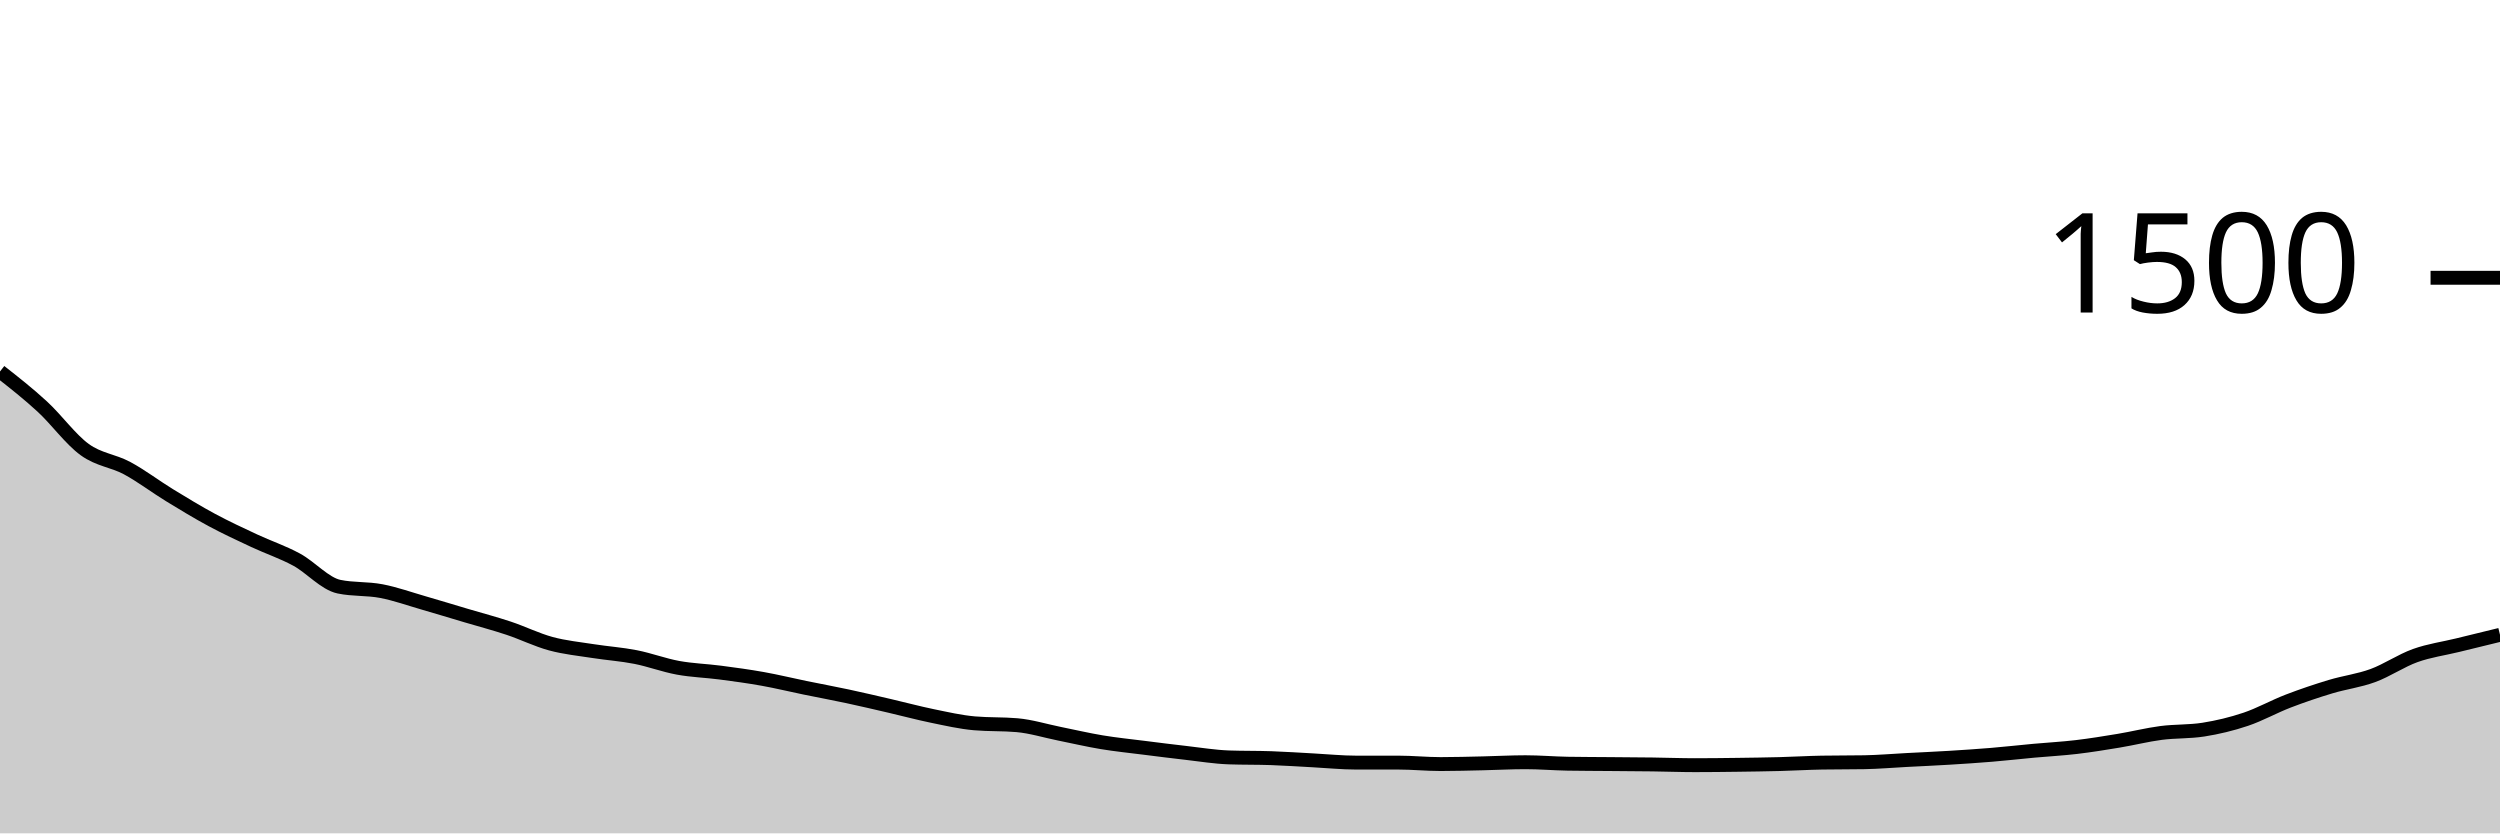
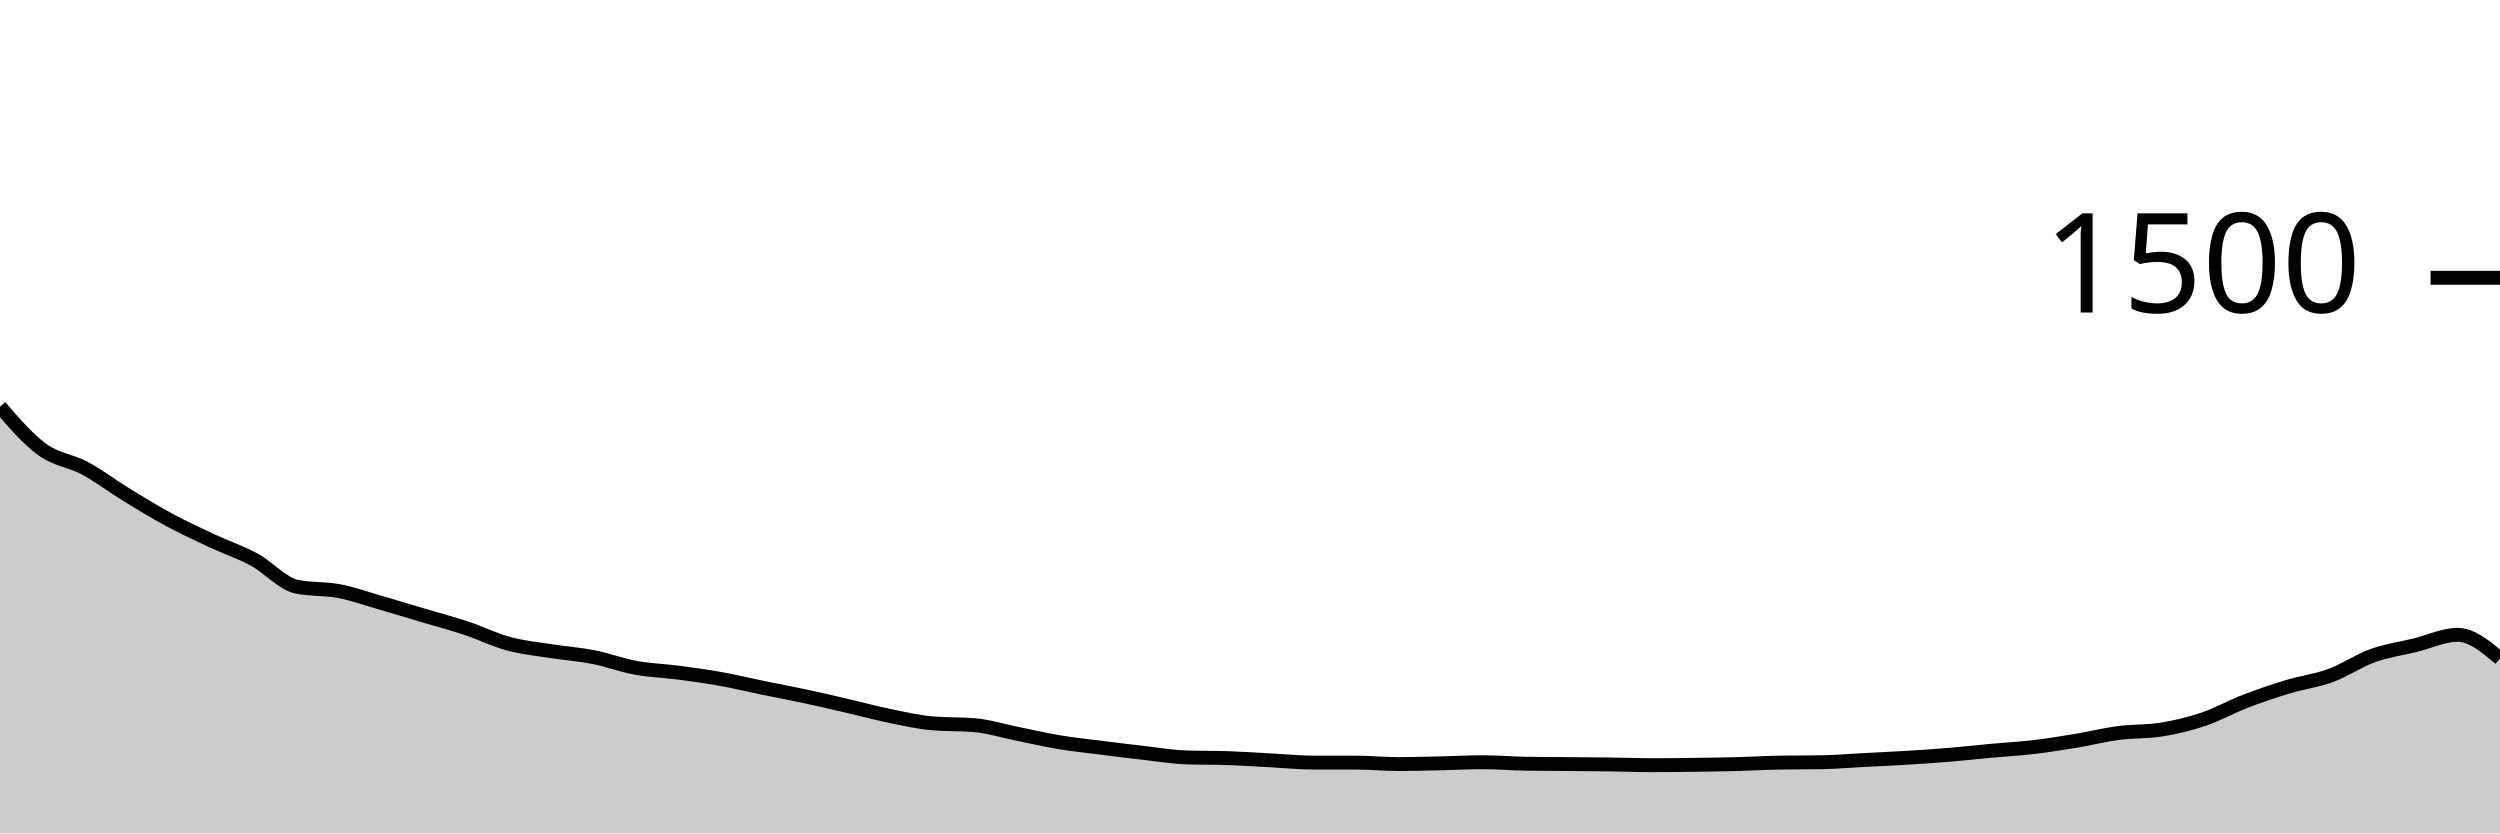
<svg xmlns="http://www.w3.org/2000/svg" viewBox="0 0 180 60">
  <g transform="translate(0,20)">
-     <path class="area" fill="rgba(0, 0, 0, 0.2)" d="M0,6.747C1.017,7.544,2.034,8.342,3.051,9.28C4.068,10.218,5.085,11.636,6.102,12.373C7.119,13.111,8.136,13.16,9.153,13.707C10.169,14.253,11.186,15.031,12.203,15.653C13.22,16.276,14.237,16.893,15.254,17.44C16.271,17.987,17.288,18.458,18.305,18.933C19.322,19.409,20.339,19.742,21.356,20.293C22.373,20.844,23.39,22.027,24.407,22.24C25.424,22.453,26.441,22.364,27.458,22.56C28.475,22.756,29.492,23.12,30.508,23.413C31.525,23.707,32.542,24.018,33.559,24.32C34.576,24.622,35.593,24.889,36.61,25.227C37.627,25.564,38.644,26.071,39.661,26.347C40.678,26.622,41.695,26.72,42.712,26.88C43.729,27.04,44.746,27.107,45.763,27.307C46.78,27.507,47.797,27.893,48.814,28.08C49.831,28.267,50.847,28.293,51.864,28.427C52.881,28.56,53.898,28.698,54.915,28.88C55.932,29.062,56.949,29.311,57.966,29.52C58.983,29.729,60,29.916,61.017,30.133C62.034,30.351,63.051,30.591,64.068,30.827C65.085,31.062,66.102,31.338,67.119,31.547C68.136,31.756,69.153,31.991,70.169,32.08C71.186,32.169,72.203,32.124,73.22,32.213C74.237,32.302,75.254,32.622,76.271,32.827C77.288,33.031,78.305,33.271,79.322,33.44C80.339,33.609,81.356,33.711,82.373,33.84C83.39,33.969,84.407,34.098,85.424,34.213C86.441,34.329,87.458,34.498,88.475,34.533C89.492,34.569,90.508,34.551,91.525,34.587C92.542,34.622,93.559,34.693,94.576,34.747C95.593,34.8,96.61,34.907,97.627,34.907C98.644,34.907,99.661,34.907,100.678,34.907C101.695,34.907,102.712,35.013,103.729,35.013C104.746,35.013,105.763,34.982,106.78,34.96C107.797,34.938,108.814,34.88,109.831,34.88C110.847,34.88,111.864,34.969,112.881,34.987C113.898,35.004,114.915,35.004,115.932,35.013C116.949,35.022,117.966,35.027,118.983,35.04C120,35.053,121.017,35.093,122.034,35.093C123.051,35.093,124.068,35.08,125.085,35.067C126.102,35.053,127.119,35.04,128.136,35.013C129.153,34.987,130.169,34.924,131.186,34.907C132.203,34.889,133.22,34.898,134.237,34.88C135.254,34.862,136.271,34.773,137.288,34.72C138.305,34.667,139.322,34.622,140.339,34.56C141.356,34.498,142.373,34.431,143.39,34.347C144.407,34.262,145.424,34.147,146.441,34.053C147.458,33.96,148.475,33.907,149.492,33.787C150.508,33.667,151.525,33.502,152.542,33.333C153.559,33.164,154.576,32.907,155.593,32.773C156.61,32.64,157.627,32.693,158.644,32.533C159.661,32.373,160.678,32.129,161.695,31.787C162.712,31.444,163.729,30.871,164.746,30.48C165.763,30.089,166.78,29.747,167.797,29.44C168.814,29.133,169.831,29.013,170.847,28.64C171.864,28.267,172.881,27.564,173.898,27.2C174.915,26.836,175.932,26.702,176.949,26.453C177.966,26.204,178.983,25.956,180,25.707L180,40C178.983,40,177.966,40,176.949,40C175.932,40,174.915,40,173.898,40C172.881,40,171.864,40,170.847,40C169.831,40,168.814,40,167.797,40C166.78,40,165.763,40,164.746,40C163.729,40,162.712,40,161.695,40C160.678,40,159.661,40,158.644,40C157.627,40,156.61,40,155.593,40C154.576,40,153.559,40,152.542,40C151.525,40,150.508,40,149.492,40C148.475,40,147.458,40,146.441,40C145.424,40,144.407,40,143.39,40C142.373,40,141.356,40,140.339,40C139.322,40,138.305,40,137.288,40C136.271,40,135.254,40,134.237,40C133.22,40,132.203,40,131.186,40C130.169,40,129.153,40,128.136,40C127.119,40,126.102,40,125.085,40C124.068,40,123.051,40,122.034,40C121.017,40,120,40,118.983,40C117.966,40,116.949,40,115.932,40C114.915,40,113.898,40,112.881,40C111.864,40,110.847,40,109.831,40C108.814,40,107.797,40,106.78,40C105.763,40,104.746,40,103.729,40C102.712,40,101.695,40,100.678,40C99.661,40,98.644,40,97.627,40C96.61,40,95.593,40,94.576,40C93.559,40,92.542,40,91.525,40C90.508,40,89.492,40,88.475,40C87.458,40,86.441,40,85.424,40C84.407,40,83.39,40,82.373,40C81.356,40,80.339,40,79.322,40C78.305,40,77.288,40,76.271,40C75.254,40,74.237,40,73.22,40C72.203,40,71.186,40,70.169,40C69.153,40,68.136,40,67.119,40C66.102,40,65.085,40,64.068,40C63.051,40,62.034,40,61.017,40C60,40,58.983,40,57.966,40C56.949,40,55.932,40,54.915,40C53.898,40,52.881,40,51.864,40C50.847,40,49.831,40,48.814,40C47.797,40,46.78,40,45.763,40C44.746,40,43.729,40,42.712,40C41.695,40,40.678,40,39.661,40C38.644,40,37.627,40,36.61,40C35.593,40,34.576,40,33.559,40C32.542,40,31.525,40,30.508,40C29.492,40,28.475,40,27.458,40C26.441,40,25.424,40,24.407,40C23.39,40,22.373,40,21.356,40C20.339,40,19.322,40,18.305,40C17.288,40,16.271,40,15.254,40C14.237,40,13.22,40,12.203,40C11.186,40,10.169,40,9.153,40C8.136,40,7.119,40,6.102,40C5.085,40,4.068,40,3.051,40C2.034,40,1.017,40,0,40Z" />
-     <path class="line" stroke="black" fill="none" d="M0,6.747C1.017,7.544,2.034,8.342,3.051,9.28C4.068,10.218,5.085,11.636,6.102,12.373C7.119,13.111,8.136,13.16,9.153,13.707C10.169,14.253,11.186,15.031,12.203,15.653C13.22,16.276,14.237,16.893,15.254,17.44C16.271,17.987,17.288,18.458,18.305,18.933C19.322,19.409,20.339,19.742,21.356,20.293C22.373,20.844,23.39,22.027,24.407,22.24C25.424,22.453,26.441,22.364,27.458,22.56C28.475,22.756,29.492,23.12,30.508,23.413C31.525,23.707,32.542,24.018,33.559,24.32C34.576,24.622,35.593,24.889,36.61,25.227C37.627,25.564,38.644,26.071,39.661,26.347C40.678,26.622,41.695,26.72,42.712,26.88C43.729,27.04,44.746,27.107,45.763,27.307C46.78,27.507,47.797,27.893,48.814,28.08C49.831,28.267,50.847,28.293,51.864,28.427C52.881,28.56,53.898,28.698,54.915,28.88C55.932,29.062,56.949,29.311,57.966,29.52C58.983,29.729,60,29.916,61.017,30.133C62.034,30.351,63.051,30.591,64.068,30.827C65.085,31.062,66.102,31.338,67.119,31.547C68.136,31.756,69.153,31.991,70.169,32.08C71.186,32.169,72.203,32.124,73.22,32.213C74.237,32.302,75.254,32.622,76.271,32.827C77.288,33.031,78.305,33.271,79.322,33.44C80.339,33.609,81.356,33.711,82.373,33.84C83.39,33.969,84.407,34.098,85.424,34.213C86.441,34.329,87.458,34.498,88.475,34.533C89.492,34.569,90.508,34.551,91.525,34.587C92.542,34.622,93.559,34.693,94.576,34.747C95.593,34.8,96.61,34.907,97.627,34.907C98.644,34.907,99.661,34.907,100.678,34.907C101.695,34.907,102.712,35.013,103.729,35.013C104.746,35.013,105.763,34.982,106.78,34.96C107.797,34.938,108.814,34.88,109.831,34.88C110.847,34.88,111.864,34.969,112.881,34.987C113.898,35.004,114.915,35.004,115.932,35.013C116.949,35.022,117.966,35.027,118.983,35.04C120,35.053,121.017,35.093,122.034,35.093C123.051,35.093,124.068,35.08,125.085,35.067C126.102,35.053,127.119,35.04,128.136,35.013C129.153,34.987,130.169,34.924,131.186,34.907C132.203,34.889,133.22,34.898,134.237,34.88C135.254,34.862,136.271,34.773,137.288,34.72C138.305,34.667,139.322,34.622,140.339,34.56C141.356,34.498,142.373,34.431,143.39,34.347C144.407,34.262,145.424,34.147,146.441,34.053C147.458,33.96,148.475,33.907,149.492,33.787C150.508,33.667,151.525,33.502,152.542,33.333C153.559,33.164,154.576,32.907,155.593,32.773C156.61,32.64,157.627,32.693,158.644,32.533C159.661,32.373,160.678,32.129,161.695,31.787C162.712,31.444,163.729,30.871,164.746,30.48C165.763,30.089,166.78,29.747,167.797,29.44C168.814,29.133,169.831,29.013,170.847,28.64C171.864,28.267,172.881,27.564,173.898,27.2C174.915,26.836,175.932,26.702,176.949,26.453C177.966,26.204,178.983,25.956,180,25.707" />
+     <path class="area" fill="rgba(0, 0, 0, 0.2)" d="M0,9.28C1.017,10.458,2.034,11.636,3.051,12.373C4.068,13.111,5.085,13.16,6.102,13.707C7.119,14.253,8.136,15.031,9.153,15.653C10.169,16.276,11.186,16.893,12.203,17.44C13.22,17.987,14.237,18.458,15.254,18.933C16.271,19.409,17.288,19.742,18.305,20.293C19.322,20.844,20.339,22.027,21.356,22.24C22.373,22.453,23.39,22.364,24.407,22.56C25.424,22.756,26.441,23.12,27.458,23.413C28.475,23.707,29.492,24.018,30.508,24.32C31.525,24.622,32.542,24.889,33.559,25.227C34.576,25.564,35.593,26.071,36.61,26.347C37.627,26.622,38.644,26.72,39.661,26.88C40.678,27.04,41.695,27.107,42.712,27.307C43.729,27.507,44.746,27.893,45.763,28.08C46.78,28.267,47.797,28.293,48.814,28.427C49.831,28.56,50.847,28.698,51.864,28.88C52.881,29.062,53.898,29.311,54.915,29.52C55.932,29.729,56.949,29.916,57.966,30.133C58.983,30.351,60,30.591,61.017,30.827C62.034,31.062,63.051,31.338,64.068,31.547C65.085,31.756,66.102,31.991,67.119,32.08C68.136,32.169,69.153,32.124,70.169,32.213C71.186,32.302,72.203,32.622,73.22,32.827C74.237,33.031,75.254,33.271,76.271,33.44C77.288,33.609,78.305,33.711,79.322,33.84C80.339,33.969,81.356,34.098,82.373,34.213C83.39,34.329,84.407,34.498,85.424,34.533C86.441,34.569,87.458,34.551,88.475,34.587C89.492,34.622,90.508,34.693,91.525,34.747C92.542,34.8,93.559,34.907,94.576,34.907C95.593,34.907,96.61,34.907,97.627,34.907C98.644,34.907,99.661,35.013,100.678,35.013C101.695,35.013,102.712,34.982,103.729,34.96C104.746,34.938,105.763,34.88,106.78,34.88C107.797,34.88,108.814,34.969,109.831,34.987C110.847,35.004,111.864,35.004,112.881,35.013C113.898,35.022,114.915,35.027,115.932,35.04C116.949,35.053,117.966,35.093,118.983,35.093C120,35.093,121.017,35.08,122.034,35.067C123.051,35.053,124.068,35.04,125.085,35.013C126.102,34.987,127.119,34.924,128.136,34.907C129.153,34.889,130.169,34.898,131.186,34.88C132.203,34.862,133.22,34.773,134.237,34.72C135.254,34.667,136.271,34.622,137.288,34.56C138.305,34.498,139.322,34.431,140.339,34.347C141.356,34.262,142.373,34.147,143.39,34.053C144.407,33.96,145.424,33.907,146.441,33.787C147.458,33.667,148.475,33.502,149.492,33.333C150.508,33.164,151.525,32.907,152.542,32.773C153.559,32.64,154.576,32.693,155.593,32.533C156.61,32.373,157.627,32.129,158.644,31.787C159.661,31.444,160.678,30.871,161.695,30.48C162.712,30.089,163.729,29.747,164.746,29.44C165.763,29.133,166.78,29.013,167.797,28.64C168.814,28.267,169.831,27.564,170.847,27.2C171.864,26.836,172.881,26.702,173.898,26.453C174.915,26.204,175.932,25.707,176.949,25.707C177.966,25.707,178.983,26.56,180,27.413L180,40C178.983,40,177.966,40,176.949,40C175.932,40,174.915,40,173.898,40C172.881,40,171.864,40,170.847,40C169.831,40,168.814,40,167.797,40C166.78,40,165.763,40,164.746,40C163.729,40,162.712,40,161.695,40C160.678,40,159.661,40,158.644,40C157.627,40,156.61,40,155.593,40C154.576,40,153.559,40,152.542,40C151.525,40,150.508,40,149.492,40C148.475,40,147.458,40,146.441,40C145.424,40,144.407,40,143.39,40C142.373,40,141.356,40,140.339,40C139.322,40,138.305,40,137.288,40C136.271,40,135.254,40,134.237,40C133.22,40,132.203,40,131.186,40C130.169,40,129.153,40,128.136,40C127.119,40,126.102,40,125.085,40C124.068,40,123.051,40,122.034,40C121.017,40,120,40,118.983,40C117.966,40,116.949,40,115.932,40C114.915,40,113.898,40,112.881,40C111.864,40,110.847,40,109.831,40C108.814,40,107.797,40,106.78,40C105.763,40,104.746,40,103.729,40C102.712,40,101.695,40,100.678,40C99.661,40,98.644,40,97.627,40C96.61,40,95.593,40,94.576,40C93.559,40,92.542,40,91.525,40C90.508,40,89.492,40,88.475,40C87.458,40,86.441,40,85.424,40C84.407,40,83.39,40,82.373,40C81.356,40,80.339,40,79.322,40C78.305,40,77.288,40,76.271,40C75.254,40,74.237,40,73.22,40C72.203,40,71.186,40,70.169,40C69.153,40,68.136,40,67.119,40C66.102,40,65.085,40,64.068,40C63.051,40,62.034,40,61.017,40C60,40,58.983,40,57.966,40C56.949,40,55.932,40,54.915,40C53.898,40,52.881,40,51.864,40C50.847,40,49.831,40,48.814,40C47.797,40,46.78,40,45.763,40C44.746,40,43.729,40,42.712,40C41.695,40,40.678,40,39.661,40C38.644,40,37.627,40,36.61,40C35.593,40,34.576,40,33.559,40C32.542,40,31.525,40,30.508,40C29.492,40,28.475,40,27.458,40C26.441,40,25.424,40,24.407,40C23.39,40,22.373,40,21.356,40C20.339,40,19.322,40,18.305,40C17.288,40,16.271,40,15.254,40C14.237,40,13.22,40,12.203,40C11.186,40,10.169,40,9.153,40C8.136,40,7.119,40,6.102,40C5.085,40,4.068,40,3.051,40C2.034,40,1.017,40,0,40Z" />
+     <path class="line" stroke="black" fill="none" d="M0,9.28C1.017,10.458,2.034,11.636,3.051,12.373C4.068,13.111,5.085,13.16,6.102,13.707C7.119,14.253,8.136,15.031,9.153,15.653C10.169,16.276,11.186,16.893,12.203,17.44C13.22,17.987,14.237,18.458,15.254,18.933C16.271,19.409,17.288,19.742,18.305,20.293C19.322,20.844,20.339,22.027,21.356,22.24C22.373,22.453,23.39,22.364,24.407,22.56C25.424,22.756,26.441,23.12,27.458,23.413C28.475,23.707,29.492,24.018,30.508,24.32C31.525,24.622,32.542,24.889,33.559,25.227C34.576,25.564,35.593,26.071,36.61,26.347C37.627,26.622,38.644,26.72,39.661,26.88C40.678,27.04,41.695,27.107,42.712,27.307C43.729,27.507,44.746,27.893,45.763,28.08C46.78,28.267,47.797,28.293,48.814,28.427C49.831,28.56,50.847,28.698,51.864,28.88C52.881,29.062,53.898,29.311,54.915,29.52C55.932,29.729,56.949,29.916,57.966,30.133C58.983,30.351,60,30.591,61.017,30.827C62.034,31.062,63.051,31.338,64.068,31.547C65.085,31.756,66.102,31.991,67.119,32.08C68.136,32.169,69.153,32.124,70.169,32.213C71.186,32.302,72.203,32.622,73.22,32.827C74.237,33.031,75.254,33.271,76.271,33.44C77.288,33.609,78.305,33.711,79.322,33.84C80.339,33.969,81.356,34.098,82.373,34.213C83.39,34.329,84.407,34.498,85.424,34.533C86.441,34.569,87.458,34.551,88.475,34.587C89.492,34.622,90.508,34.693,91.525,34.747C92.542,34.8,93.559,34.907,94.576,34.907C95.593,34.907,96.61,34.907,97.627,34.907C98.644,34.907,99.661,35.013,100.678,35.013C101.695,35.013,102.712,34.982,103.729,34.96C104.746,34.938,105.763,34.88,106.78,34.88C107.797,34.88,108.814,34.969,109.831,34.987C110.847,35.004,111.864,35.004,112.881,35.013C113.898,35.022,114.915,35.027,115.932,35.04C116.949,35.053,117.966,35.093,118.983,35.093C120,35.093,121.017,35.08,122.034,35.067C123.051,35.053,124.068,35.04,125.085,35.013C126.102,34.987,127.119,34.924,128.136,34.907C129.153,34.889,130.169,34.898,131.186,34.88C132.203,34.862,133.22,34.773,134.237,34.72C135.254,34.667,136.271,34.622,137.288,34.56C138.305,34.498,139.322,34.431,140.339,34.347C141.356,34.262,142.373,34.147,143.39,34.053C144.407,33.96,145.424,33.907,146.441,33.787C147.458,33.667,148.475,33.502,149.492,33.333C150.508,33.164,151.525,32.907,152.542,32.773C153.559,32.64,154.576,32.693,155.593,32.533C156.61,32.373,157.627,32.129,158.644,31.787C159.661,31.444,160.678,30.871,161.695,30.48C162.712,30.089,163.729,29.747,164.746,29.44C165.763,29.133,166.78,29.013,167.797,28.64C168.814,28.267,169.831,27.564,170.847,27.2C171.864,26.836,172.881,26.702,173.898,26.453C174.915,26.204,175.932,25.707,176.949,25.707C177.966,25.707,178.983,26.56,180,27.413" />
    <path class="axis-ceiling" stroke-width="1" stroke="black" fill="none" d="M175,0L180,0" />
    <text class="axis-ceiling-label" font-family="sans-serif" text-anchor="end" font-size="10px" x="170" y="2.5">1500</text>
  </g>
</svg>
